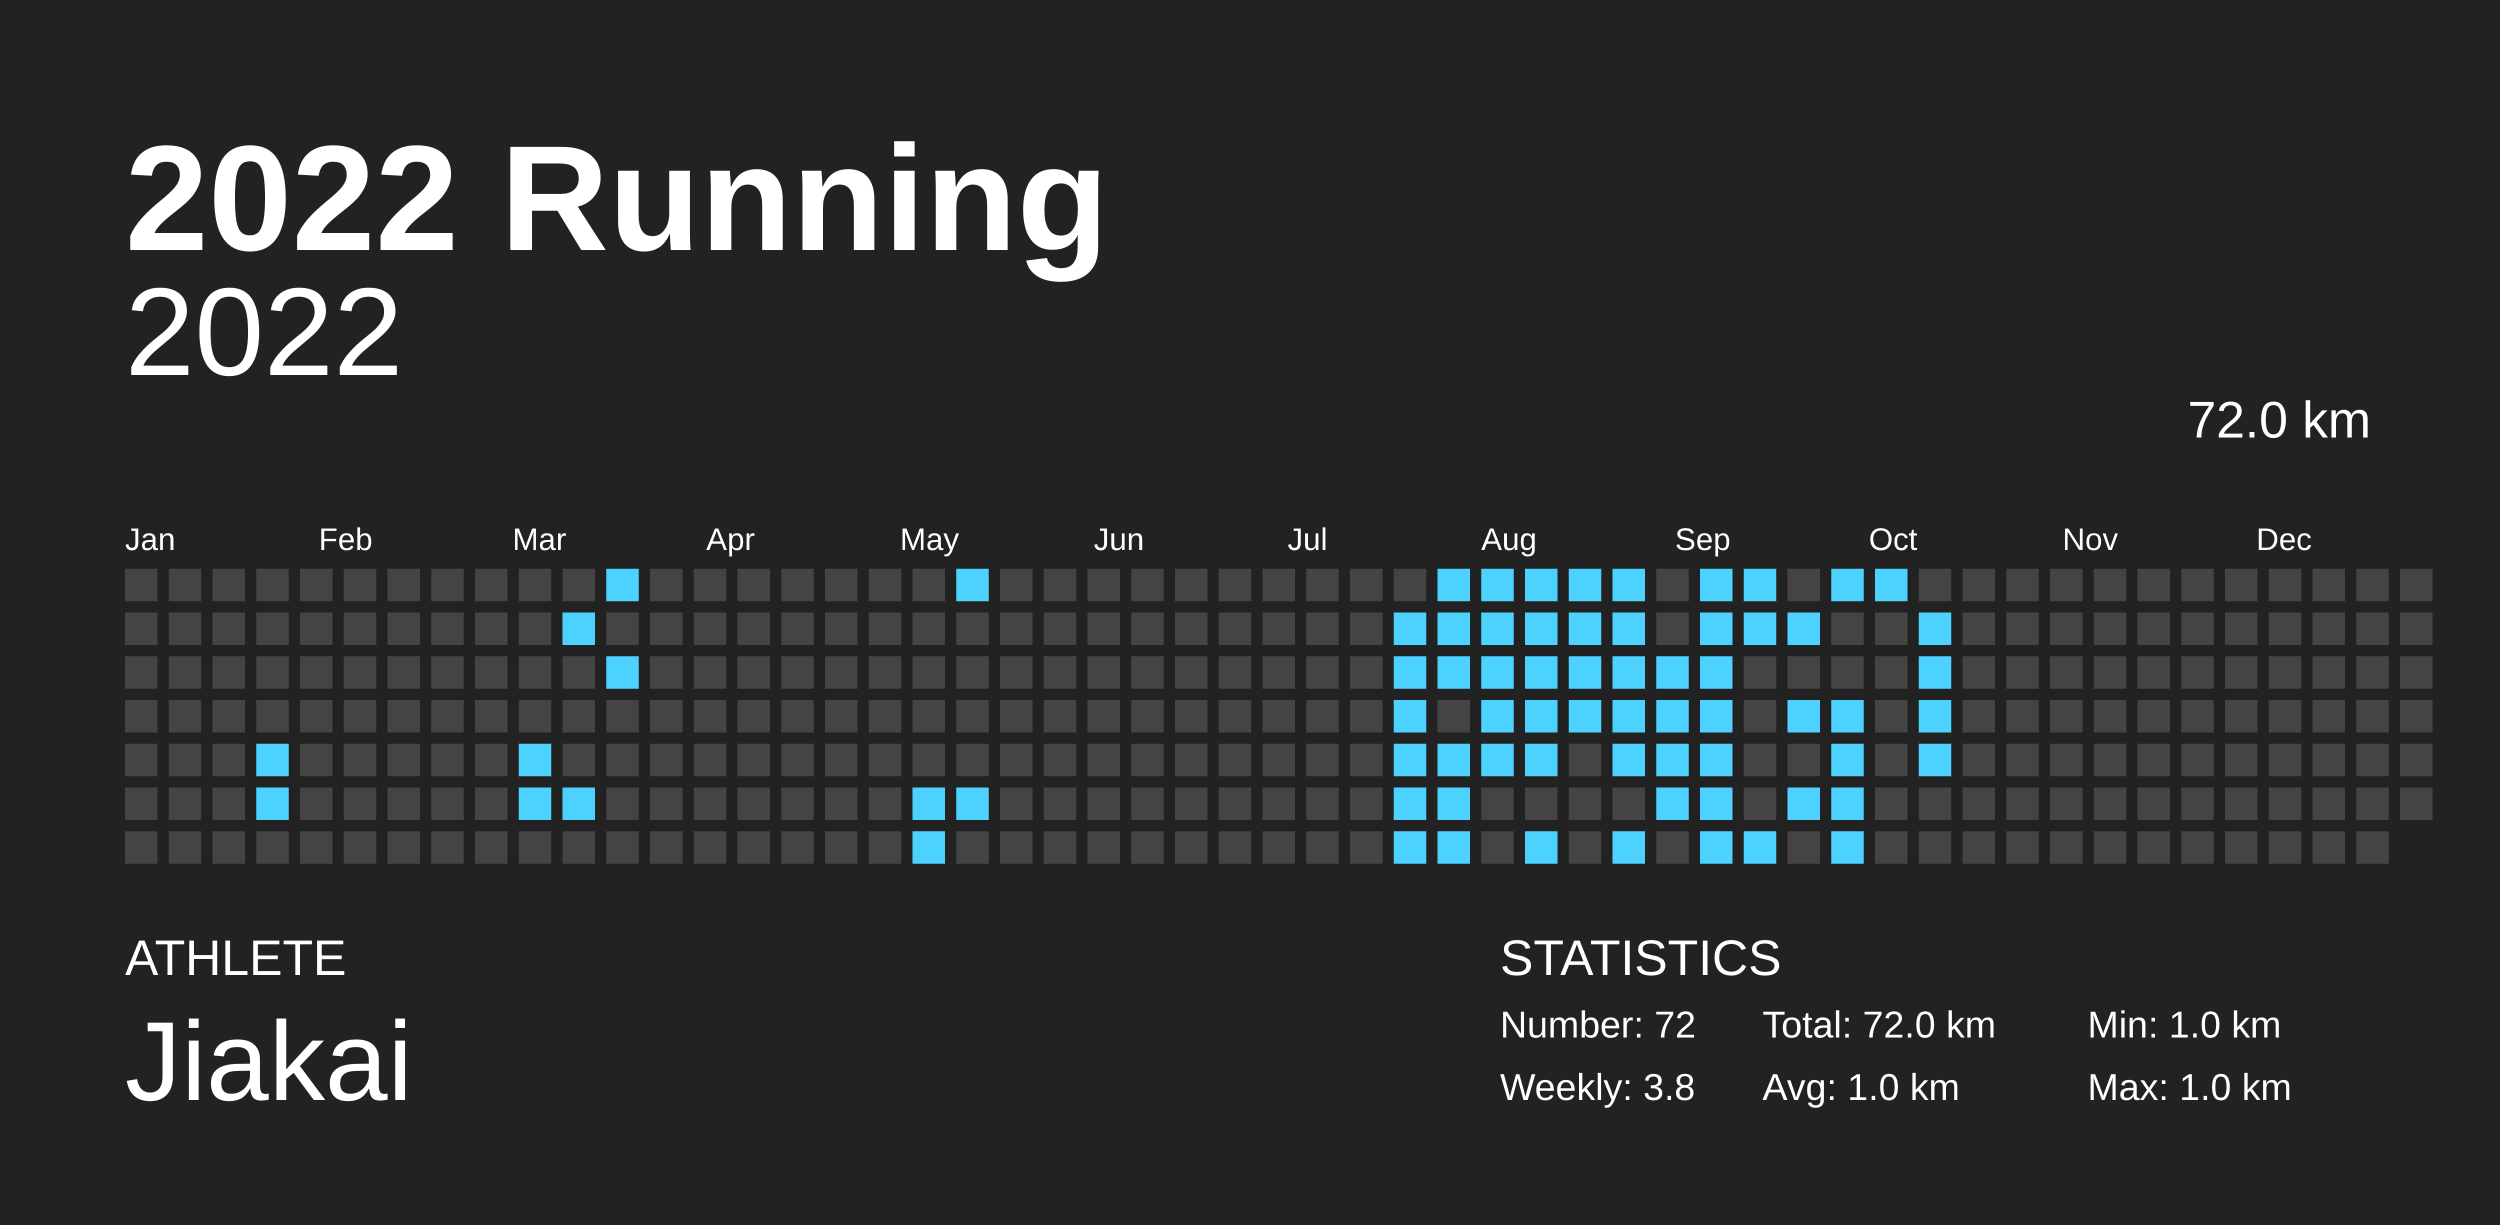
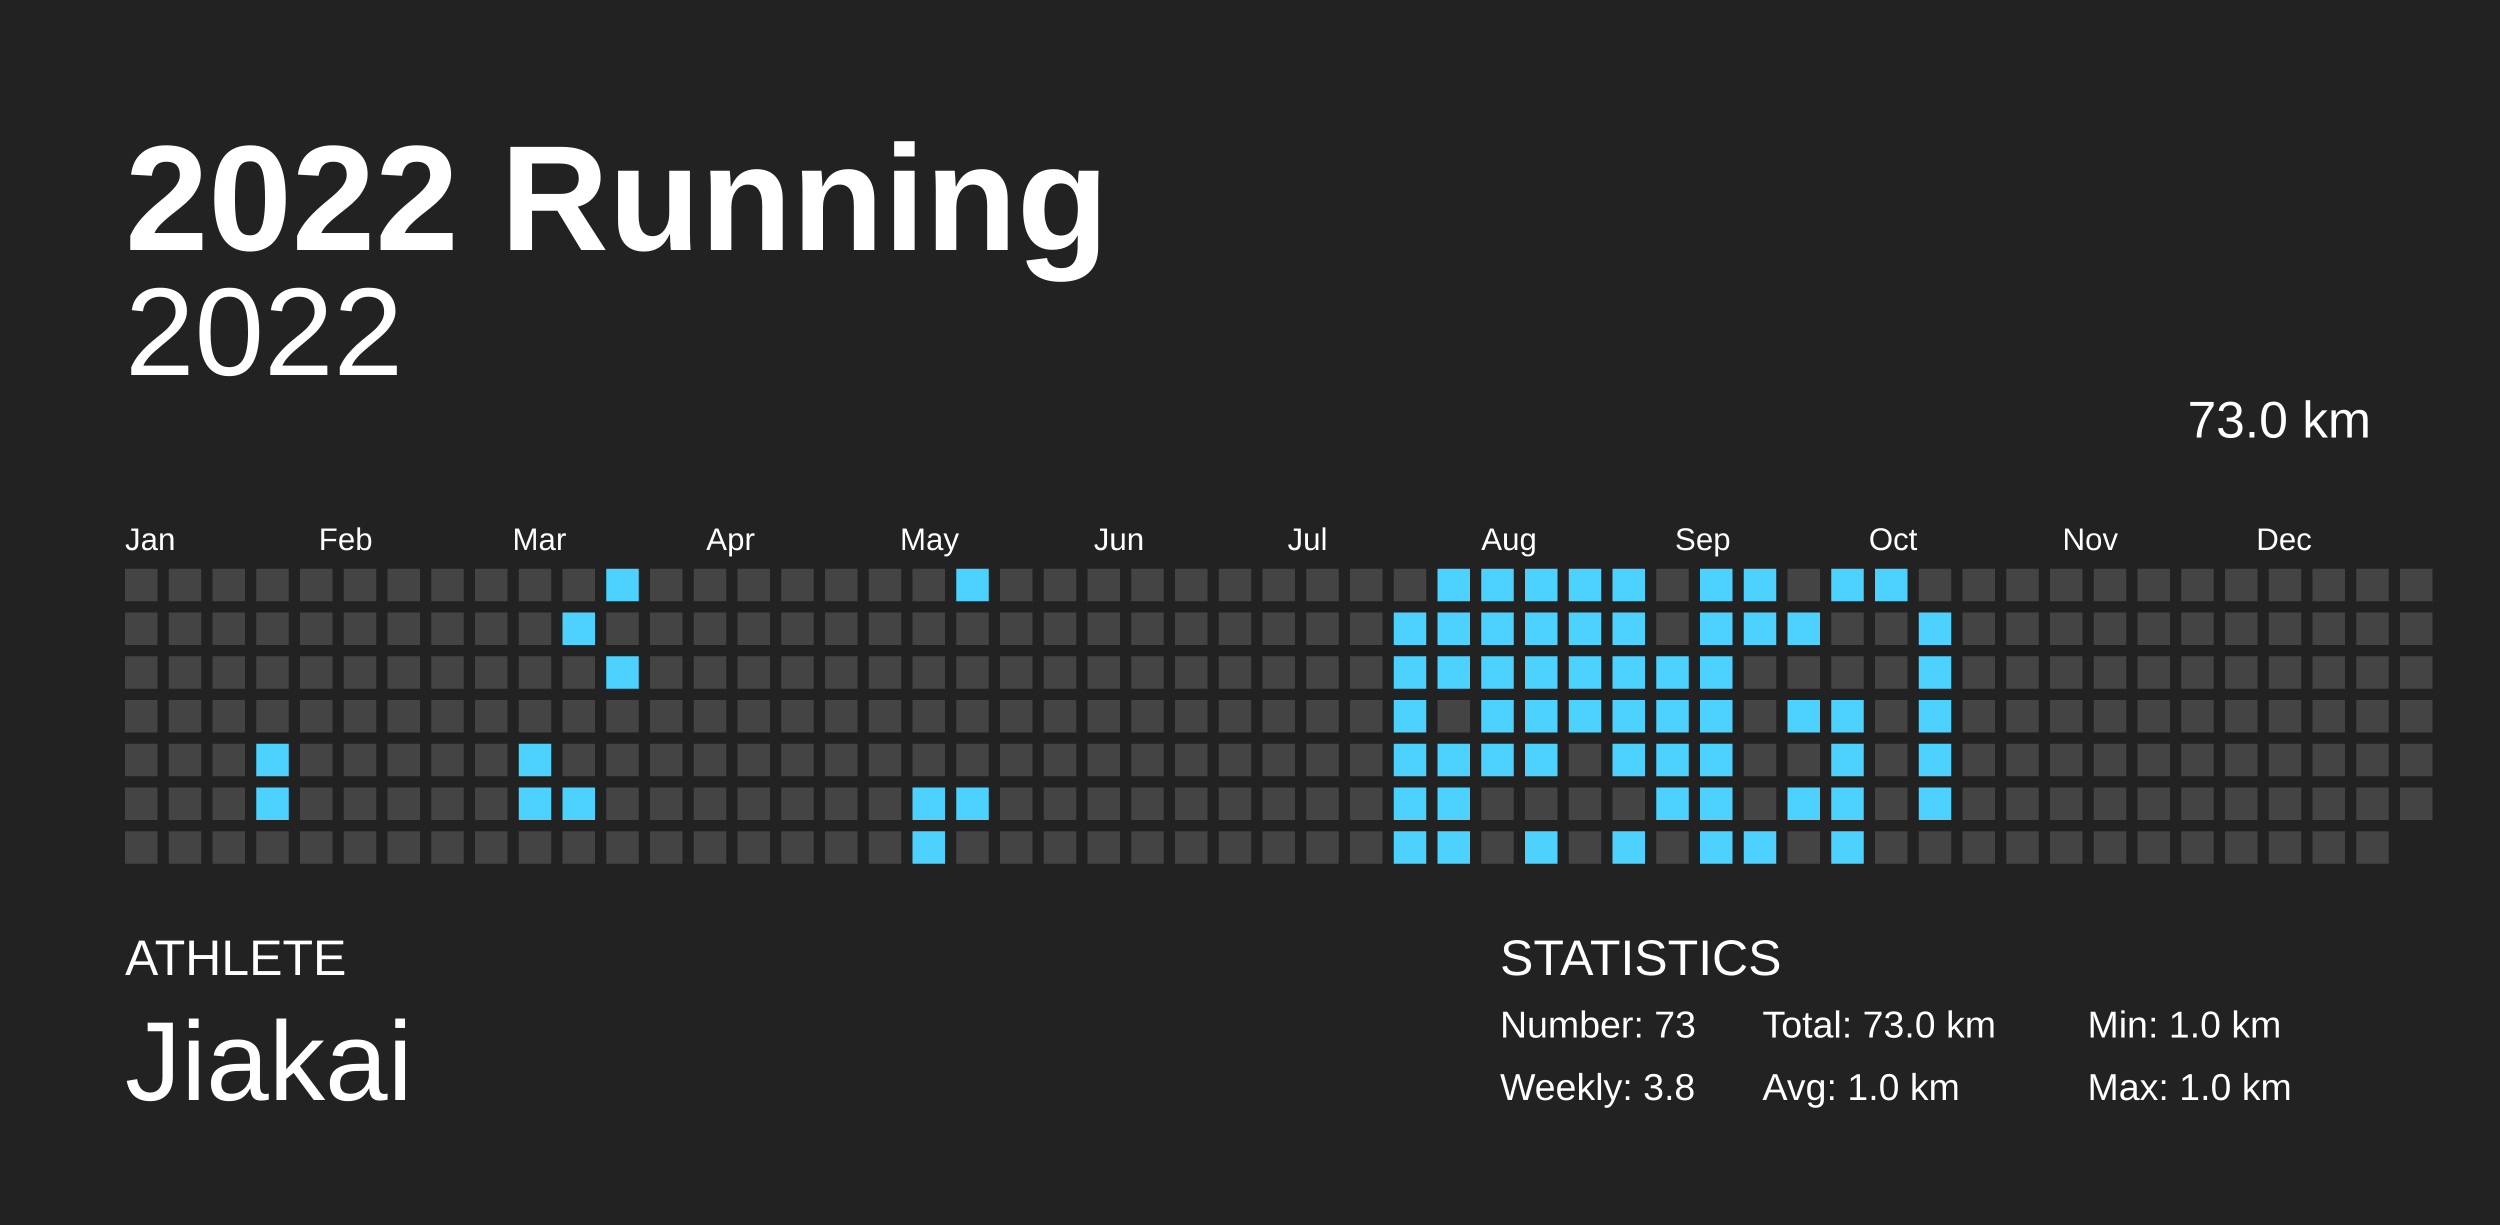
<svg xmlns="http://www.w3.org/2000/svg" baseProfile="full" height="98mm" version="1.1" viewBox="0,0,200,98" width="200mm">
  <defs />
  <rect fill="#222222" height="98" width="200" x="0" y="0" />
  <text fill="#FFFFFF" style="font-size:12px; font-family:Arial; font-weight:bold;" x="10" y="20">2022 Running</text>
  <text fill="#FFFFFF" style="font-size:4px; font-family:Arial" x="10" y="78">ATHLETE</text>
  <text fill="#FFFFFF" style="font-size:9px; font-family:Arial" x="10" y="88">Jiakai</text>
  <text fill="#FFFFFF" style="font-size:4px; font-family:Arial" x="120" y="78">STATISTICS</text>
-   <text fill="#FFFFFF" style="font-size:3px; font-family:Arial" x="120" y="83">Number: 72</text>
+   <text fill="#FFFFFF" style="font-size:3px; font-family:Arial" x="120" y="83">Number: 73</text>
  <text fill="#FFFFFF" style="font-size:3px; font-family:Arial" x="120" y="88">Weekly: 3.8</text>
-   <text fill="#FFFFFF" style="font-size:3px; font-family:Arial" x="141" y="83">Total: 72.0 km</text>
+   <text fill="#FFFFFF" style="font-size:3px; font-family:Arial" x="141" y="83">Total: 73.0 km</text>
  <text fill="#FFFFFF" style="font-size:3px; font-family:Arial" x="141" y="88">Avg: 1.0 km</text>
  <text fill="#FFFFFF" style="font-size:3px; font-family:Arial" x="167" y="83">Min: 1.0 km</text>
  <text fill="#FFFFFF" style="font-size:3px; font-family:Arial" x="167" y="88">Max: 1.0 km</text>
  <text alignment-baseline="hanging" fill="#FFFFFF" style="font-size:10.0px; font-family:Arial;" x="10" y="30">2022</text>
-   <text alignment-baseline="hanging" fill="#FFFFFF" style="font-size:4.125px; font-family:Arial;" x="175" y="35">72.0 km</text>
+   <text alignment-baseline="hanging" fill="#FFFFFF" style="font-size:4.125px; font-family:Arial;" x="175" y="35">73.0 km</text>
  <text fill="#FFFFFF" style="font-size:2.5px; font-family:Arial" x="10.0" y="44">Jan</text>
  <text fill="#FFFFFF" style="font-size:2.5px; font-family:Arial" x="25.5" y="44">Feb</text>
  <text fill="#FFFFFF" style="font-size:2.5px; font-family:Arial" x="41.0" y="44">Mar</text>
  <text fill="#FFFFFF" style="font-size:2.5px; font-family:Arial" x="56.5" y="44">Apr</text>
  <text fill="#FFFFFF" style="font-size:2.5px; font-family:Arial" x="72.0" y="44">May</text>
  <text fill="#FFFFFF" style="font-size:2.5px; font-family:Arial" x="87.5" y="44">Jun</text>
  <text fill="#FFFFFF" style="font-size:2.5px; font-family:Arial" x="103.0" y="44">Jul</text>
  <text fill="#FFFFFF" style="font-size:2.5px; font-family:Arial" x="118.5" y="44">Aug</text>
  <text fill="#FFFFFF" style="font-size:2.5px; font-family:Arial" x="134.0" y="44">Sep</text>
  <text fill="#FFFFFF" style="font-size:2.5px; font-family:Arial" x="149.5" y="44">Oct</text>
  <text fill="#FFFFFF" style="font-size:2.5px; font-family:Arial" x="165.0" y="44">Nov</text>
  <text fill="#FFFFFF" style="font-size:2.5px; font-family:Arial" x="180.5" y="44">Dec</text>
  <rect fill="#444444" height="2.6" width="2.6" x="10.0" y="45.5" />
  <rect fill="#444444" height="2.6" width="2.6" x="10.0" y="49.0" />
  <rect fill="#444444" height="2.6" width="2.6" x="10.0" y="52.5" />
  <rect fill="#444444" height="2.6" width="2.6" x="10.0" y="56.0" />
  <rect fill="#444444" height="2.6" width="2.6" x="10.0" y="59.5" />
  <rect fill="#444444" height="2.6" width="2.6" x="10.0" y="63.0" />
  <rect fill="#444444" height="2.6" width="2.6" x="10.0" y="66.5" />
  <rect fill="#444444" height="2.6" width="2.6" x="13.5" y="45.5" />
  <rect fill="#444444" height="2.6" width="2.6" x="13.5" y="49.0" />
  <rect fill="#444444" height="2.6" width="2.6" x="13.5" y="52.5" />
  <rect fill="#444444" height="2.6" width="2.6" x="13.5" y="56.0" />
  <rect fill="#444444" height="2.6" width="2.6" x="13.5" y="59.5" />
  <rect fill="#444444" height="2.6" width="2.6" x="13.5" y="63.0" />
  <rect fill="#444444" height="2.6" width="2.6" x="13.5" y="66.5" />
  <rect fill="#444444" height="2.6" width="2.6" x="17.0" y="45.5" />
  <rect fill="#444444" height="2.6" width="2.6" x="17.0" y="49.0" />
  <rect fill="#444444" height="2.6" width="2.6" x="17.0" y="52.5" />
  <rect fill="#444444" height="2.6" width="2.6" x="17.0" y="56.0" />
  <rect fill="#444444" height="2.6" width="2.6" x="17.0" y="59.5" />
  <rect fill="#444444" height="2.6" width="2.6" x="17.0" y="63.0" />
  <rect fill="#444444" height="2.6" width="2.6" x="17.0" y="66.5" />
  <rect fill="#444444" height="2.6" width="2.6" x="20.5" y="45.5" />
  <rect fill="#444444" height="2.6" width="2.6" x="20.5" y="49.0" />
  <rect fill="#444444" height="2.6" width="2.6" x="20.5" y="52.5" />
  <rect fill="#444444" height="2.6" width="2.6" x="20.5" y="56.0" />
  <rect fill="#4DD2FF" height="2.6" width="2.6" x="20.5" y="59.5" />
  <rect fill="#4DD2FF" height="2.6" width="2.6" x="20.5" y="63.0" />
  <rect fill="#444444" height="2.6" width="2.6" x="20.5" y="66.5" />
  <rect fill="#444444" height="2.6" width="2.6" x="24.0" y="45.5" />
  <rect fill="#444444" height="2.6" width="2.6" x="24.0" y="49.0" />
  <rect fill="#444444" height="2.6" width="2.6" x="24.0" y="52.5" />
  <rect fill="#444444" height="2.6" width="2.6" x="24.0" y="56.0" />
  <rect fill="#444444" height="2.6" width="2.6" x="24.0" y="59.5" />
  <rect fill="#444444" height="2.6" width="2.6" x="24.0" y="63.0" />
  <rect fill="#444444" height="2.6" width="2.6" x="24.0" y="66.5" />
  <rect fill="#444444" height="2.6" width="2.6" x="27.5" y="45.5" />
  <rect fill="#444444" height="2.6" width="2.6" x="27.5" y="49.0" />
  <rect fill="#444444" height="2.6" width="2.6" x="27.5" y="52.5" />
  <rect fill="#444444" height="2.6" width="2.6" x="27.5" y="56.0" />
  <rect fill="#444444" height="2.6" width="2.6" x="27.5" y="59.5" />
  <rect fill="#444444" height="2.6" width="2.6" x="27.5" y="63.0" />
  <rect fill="#444444" height="2.6" width="2.6" x="27.5" y="66.5" />
  <rect fill="#444444" height="2.6" width="2.6" x="31.0" y="45.5" />
  <rect fill="#444444" height="2.6" width="2.6" x="31.0" y="49.0" />
  <rect fill="#444444" height="2.6" width="2.6" x="31.0" y="52.5" />
  <rect fill="#444444" height="2.6" width="2.6" x="31.0" y="56.0" />
  <rect fill="#444444" height="2.6" width="2.6" x="31.0" y="59.5" />
  <rect fill="#444444" height="2.6" width="2.6" x="31.0" y="63.0" />
  <rect fill="#444444" height="2.6" width="2.6" x="31.0" y="66.5" />
  <rect fill="#444444" height="2.6" width="2.6" x="34.5" y="45.5" />
  <rect fill="#444444" height="2.6" width="2.6" x="34.5" y="49.0" />
  <rect fill="#444444" height="2.6" width="2.6" x="34.5" y="52.5" />
  <rect fill="#444444" height="2.6" width="2.6" x="34.5" y="56.0" />
  <rect fill="#444444" height="2.6" width="2.6" x="34.5" y="59.5" />
  <rect fill="#444444" height="2.6" width="2.6" x="34.5" y="63.0" />
  <rect fill="#444444" height="2.6" width="2.6" x="34.5" y="66.5" />
  <rect fill="#444444" height="2.6" width="2.6" x="38.0" y="45.5" />
  <rect fill="#444444" height="2.6" width="2.6" x="38.0" y="49.0" />
  <rect fill="#444444" height="2.6" width="2.6" x="38.0" y="52.5" />
  <rect fill="#444444" height="2.6" width="2.6" x="38.0" y="56.0" />
  <rect fill="#444444" height="2.6" width="2.6" x="38.0" y="59.5" />
  <rect fill="#444444" height="2.6" width="2.6" x="38.0" y="63.0" />
  <rect fill="#444444" height="2.6" width="2.6" x="38.0" y="66.5" />
  <rect fill="#444444" height="2.6" width="2.6" x="41.5" y="45.5" />
  <rect fill="#444444" height="2.6" width="2.6" x="41.5" y="49.0" />
  <rect fill="#444444" height="2.6" width="2.6" x="41.5" y="52.5" />
  <rect fill="#444444" height="2.6" width="2.6" x="41.5" y="56.0" />
  <rect fill="#4DD2FF" height="2.6" width="2.6" x="41.5" y="59.5" />
  <rect fill="#4DD2FF" height="2.6" width="2.6" x="41.5" y="63.0" />
  <rect fill="#444444" height="2.6" width="2.6" x="41.5" y="66.5" />
  <rect fill="#444444" height="2.6" width="2.6" x="45.0" y="45.5" />
  <rect fill="#4DD2FF" height="2.6" width="2.6" x="45.0" y="49.0" />
  <rect fill="#444444" height="2.6" width="2.6" x="45.0" y="52.5" />
  <rect fill="#444444" height="2.6" width="2.6" x="45.0" y="56.0" />
  <rect fill="#444444" height="2.6" width="2.6" x="45.0" y="59.5" />
  <rect fill="#4DD2FF" height="2.6" width="2.6" x="45.0" y="63.0" />
  <rect fill="#444444" height="2.6" width="2.6" x="45.0" y="66.5" />
  <rect fill="#4DD2FF" height="2.6" width="2.6" x="48.5" y="45.5" />
  <rect fill="#444444" height="2.6" width="2.6" x="48.5" y="49.0" />
  <rect fill="#4DD2FF" height="2.6" width="2.6" x="48.5" y="52.5" />
  <rect fill="#444444" height="2.6" width="2.6" x="48.5" y="56.0" />
  <rect fill="#444444" height="2.6" width="2.6" x="48.5" y="59.5" />
  <rect fill="#444444" height="2.6" width="2.6" x="48.5" y="63.0" />
  <rect fill="#444444" height="2.6" width="2.6" x="48.5" y="66.5" />
  <rect fill="#444444" height="2.6" width="2.6" x="52.0" y="45.5" />
  <rect fill="#444444" height="2.6" width="2.6" x="52.0" y="49.0" />
  <rect fill="#444444" height="2.6" width="2.6" x="52.0" y="52.5" />
  <rect fill="#444444" height="2.6" width="2.6" x="52.0" y="56.0" />
  <rect fill="#444444" height="2.6" width="2.6" x="52.0" y="59.5" />
  <rect fill="#444444" height="2.6" width="2.6" x="52.0" y="63.0" />
  <rect fill="#444444" height="2.6" width="2.6" x="52.0" y="66.5" />
  <rect fill="#444444" height="2.6" width="2.6" x="55.5" y="45.5" />
  <rect fill="#444444" height="2.6" width="2.6" x="55.5" y="49.0" />
  <rect fill="#444444" height="2.6" width="2.6" x="55.5" y="52.5" />
  <rect fill="#444444" height="2.6" width="2.6" x="55.5" y="56.0" />
  <rect fill="#444444" height="2.6" width="2.6" x="55.5" y="59.5" />
  <rect fill="#444444" height="2.6" width="2.6" x="55.5" y="63.0" />
  <rect fill="#444444" height="2.6" width="2.6" x="55.5" y="66.5" />
  <rect fill="#444444" height="2.6" width="2.6" x="59.0" y="45.5" />
  <rect fill="#444444" height="2.6" width="2.6" x="59.0" y="49.0" />
  <rect fill="#444444" height="2.6" width="2.6" x="59.0" y="52.5" />
  <rect fill="#444444" height="2.6" width="2.6" x="59.0" y="56.0" />
  <rect fill="#444444" height="2.6" width="2.6" x="59.0" y="59.5" />
  <rect fill="#444444" height="2.6" width="2.6" x="59.0" y="63.0" />
  <rect fill="#444444" height="2.6" width="2.6" x="59.0" y="66.5" />
  <rect fill="#444444" height="2.6" width="2.6" x="62.5" y="45.5" />
  <rect fill="#444444" height="2.6" width="2.6" x="62.5" y="49.0" />
  <rect fill="#444444" height="2.6" width="2.6" x="62.5" y="52.5" />
  <rect fill="#444444" height="2.6" width="2.6" x="62.5" y="56.0" />
  <rect fill="#444444" height="2.6" width="2.6" x="62.5" y="59.5" />
  <rect fill="#444444" height="2.6" width="2.6" x="62.5" y="63.0" />
  <rect fill="#444444" height="2.6" width="2.6" x="62.5" y="66.5" />
  <rect fill="#444444" height="2.6" width="2.6" x="66.0" y="45.5" />
  <rect fill="#444444" height="2.6" width="2.6" x="66.0" y="49.0" />
  <rect fill="#444444" height="2.6" width="2.6" x="66.0" y="52.5" />
  <rect fill="#444444" height="2.6" width="2.6" x="66.0" y="56.0" />
  <rect fill="#444444" height="2.6" width="2.6" x="66.0" y="59.5" />
  <rect fill="#444444" height="2.6" width="2.6" x="66.0" y="63.0" />
  <rect fill="#444444" height="2.6" width="2.6" x="66.0" y="66.5" />
  <rect fill="#444444" height="2.6" width="2.6" x="69.5" y="45.5" />
  <rect fill="#444444" height="2.6" width="2.6" x="69.5" y="49.0" />
  <rect fill="#444444" height="2.6" width="2.6" x="69.5" y="52.5" />
  <rect fill="#444444" height="2.6" width="2.6" x="69.5" y="56.0" />
  <rect fill="#444444" height="2.6" width="2.6" x="69.5" y="59.5" />
  <rect fill="#444444" height="2.6" width="2.6" x="69.5" y="63.0" />
  <rect fill="#444444" height="2.6" width="2.6" x="69.5" y="66.5" />
  <rect fill="#444444" height="2.6" width="2.6" x="73.0" y="45.5" />
  <rect fill="#444444" height="2.6" width="2.6" x="73.0" y="49.0" />
  <rect fill="#444444" height="2.6" width="2.6" x="73.0" y="52.5" />
  <rect fill="#444444" height="2.6" width="2.6" x="73.0" y="56.0" />
  <rect fill="#444444" height="2.6" width="2.6" x="73.0" y="59.5" />
  <rect fill="#4DD2FF" height="2.6" width="2.6" x="73.0" y="63.0" />
  <rect fill="#4DD2FF" height="2.6" width="2.6" x="73.0" y="66.5" />
  <rect fill="#4DD2FF" height="2.6" width="2.6" x="76.5" y="45.5" />
  <rect fill="#444444" height="2.6" width="2.6" x="76.5" y="49.0" />
  <rect fill="#444444" height="2.6" width="2.6" x="76.5" y="52.5" />
  <rect fill="#444444" height="2.6" width="2.6" x="76.5" y="56.0" />
  <rect fill="#444444" height="2.6" width="2.6" x="76.5" y="59.5" />
  <rect fill="#4DD2FF" height="2.6" width="2.6" x="76.5" y="63.0" />
  <rect fill="#444444" height="2.6" width="2.6" x="76.5" y="66.5" />
  <rect fill="#444444" height="2.6" width="2.6" x="80.0" y="45.5" />
  <rect fill="#444444" height="2.6" width="2.6" x="80.0" y="49.0" />
  <rect fill="#444444" height="2.6" width="2.6" x="80.0" y="52.5" />
  <rect fill="#444444" height="2.6" width="2.6" x="80.0" y="56.0" />
  <rect fill="#444444" height="2.6" width="2.6" x="80.0" y="59.5" />
  <rect fill="#444444" height="2.6" width="2.6" x="80.0" y="63.0" />
  <rect fill="#444444" height="2.6" width="2.6" x="80.0" y="66.5" />
  <rect fill="#444444" height="2.6" width="2.6" x="83.5" y="45.5" />
  <rect fill="#444444" height="2.6" width="2.6" x="83.5" y="49.0" />
  <rect fill="#444444" height="2.6" width="2.6" x="83.5" y="52.5" />
  <rect fill="#444444" height="2.6" width="2.6" x="83.5" y="56.0" />
  <rect fill="#444444" height="2.6" width="2.6" x="83.5" y="59.5" />
  <rect fill="#444444" height="2.6" width="2.6" x="83.5" y="63.0" />
  <rect fill="#444444" height="2.6" width="2.6" x="83.5" y="66.5" />
  <rect fill="#444444" height="2.6" width="2.6" x="87.0" y="45.5" />
  <rect fill="#444444" height="2.6" width="2.6" x="87.0" y="49.0" />
  <rect fill="#444444" height="2.6" width="2.6" x="87.0" y="52.5" />
  <rect fill="#444444" height="2.6" width="2.6" x="87.0" y="56.0" />
  <rect fill="#444444" height="2.6" width="2.6" x="87.0" y="59.5" />
  <rect fill="#444444" height="2.6" width="2.6" x="87.0" y="63.0" />
  <rect fill="#444444" height="2.6" width="2.6" x="87.0" y="66.5" />
  <rect fill="#444444" height="2.6" width="2.6" x="90.5" y="45.5" />
  <rect fill="#444444" height="2.6" width="2.6" x="90.5" y="49.0" />
  <rect fill="#444444" height="2.6" width="2.6" x="90.5" y="52.5" />
  <rect fill="#444444" height="2.6" width="2.6" x="90.5" y="56.0" />
  <rect fill="#444444" height="2.6" width="2.6" x="90.5" y="59.5" />
  <rect fill="#444444" height="2.6" width="2.6" x="90.5" y="63.0" />
  <rect fill="#444444" height="2.6" width="2.6" x="90.5" y="66.5" />
  <rect fill="#444444" height="2.6" width="2.6" x="94.0" y="45.5" />
  <rect fill="#444444" height="2.6" width="2.6" x="94.0" y="49.0" />
  <rect fill="#444444" height="2.6" width="2.6" x="94.0" y="52.5" />
  <rect fill="#444444" height="2.6" width="2.6" x="94.0" y="56.0" />
  <rect fill="#444444" height="2.6" width="2.6" x="94.0" y="59.5" />
  <rect fill="#444444" height="2.6" width="2.6" x="94.0" y="63.0" />
  <rect fill="#444444" height="2.6" width="2.6" x="94.0" y="66.5" />
  <rect fill="#444444" height="2.6" width="2.6" x="97.5" y="45.5" />
  <rect fill="#444444" height="2.6" width="2.6" x="97.5" y="49.0" />
  <rect fill="#444444" height="2.6" width="2.6" x="97.5" y="52.5" />
  <rect fill="#444444" height="2.6" width="2.6" x="97.5" y="56.0" />
  <rect fill="#444444" height="2.6" width="2.6" x="97.5" y="59.5" />
  <rect fill="#444444" height="2.6" width="2.6" x="97.5" y="63.0" />
  <rect fill="#444444" height="2.6" width="2.6" x="97.5" y="66.5" />
  <rect fill="#444444" height="2.6" width="2.6" x="101.0" y="45.5" />
  <rect fill="#444444" height="2.6" width="2.6" x="101.0" y="49.0" />
  <rect fill="#444444" height="2.6" width="2.6" x="101.0" y="52.5" />
  <rect fill="#444444" height="2.6" width="2.6" x="101.0" y="56.0" />
  <rect fill="#444444" height="2.6" width="2.6" x="101.0" y="59.5" />
  <rect fill="#444444" height="2.6" width="2.6" x="101.0" y="63.0" />
  <rect fill="#444444" height="2.6" width="2.6" x="101.0" y="66.5" />
  <rect fill="#444444" height="2.6" width="2.6" x="104.5" y="45.5" />
  <rect fill="#444444" height="2.6" width="2.6" x="104.5" y="49.0" />
  <rect fill="#444444" height="2.6" width="2.6" x="104.5" y="52.5" />
  <rect fill="#444444" height="2.6" width="2.6" x="104.5" y="56.0" />
  <rect fill="#444444" height="2.6" width="2.6" x="104.5" y="59.5" />
  <rect fill="#444444" height="2.6" width="2.6" x="104.5" y="63.0" />
  <rect fill="#444444" height="2.6" width="2.6" x="104.5" y="66.5" />
  <rect fill="#444444" height="2.6" width="2.6" x="108.0" y="45.5" />
  <rect fill="#444444" height="2.6" width="2.6" x="108.0" y="49.0" />
  <rect fill="#444444" height="2.6" width="2.6" x="108.0" y="52.5" />
  <rect fill="#444444" height="2.6" width="2.6" x="108.0" y="56.0" />
  <rect fill="#444444" height="2.6" width="2.6" x="108.0" y="59.5" />
  <rect fill="#444444" height="2.6" width="2.6" x="108.0" y="63.0" />
  <rect fill="#444444" height="2.6" width="2.6" x="108.0" y="66.5" />
  <rect fill="#444444" height="2.6" width="2.6" x="111.5" y="45.5" />
  <rect fill="#4DD2FF" height="2.6" width="2.6" x="111.5" y="49.0" />
  <rect fill="#4DD2FF" height="2.6" width="2.6" x="111.5" y="52.5" />
  <rect fill="#4DD2FF" height="2.6" width="2.6" x="111.5" y="56.0" />
  <rect fill="#4DD2FF" height="2.6" width="2.6" x="111.5" y="59.5" />
  <rect fill="#4DD2FF" height="2.6" width="2.6" x="111.5" y="63.0" />
  <rect fill="#4DD2FF" height="2.6" width="2.6" x="111.5" y="66.5" />
  <rect fill="#4DD2FF" height="2.6" width="2.6" x="115.0" y="45.5" />
  <rect fill="#4DD2FF" height="2.6" width="2.6" x="115.0" y="49.0" />
  <rect fill="#4DD2FF" height="2.6" width="2.6" x="115.0" y="52.5" />
  <rect fill="#444444" height="2.6" width="2.6" x="115.0" y="56.0" />
  <rect fill="#4DD2FF" height="2.6" width="2.6" x="115.0" y="59.5" />
  <rect fill="#4DD2FF" height="2.6" width="2.6" x="115.0" y="63.0" />
  <rect fill="#4DD2FF" height="2.6" width="2.6" x="115.0" y="66.5" />
  <rect fill="#4DD2FF" height="2.6" width="2.6" x="118.5" y="45.5" />
  <rect fill="#4DD2FF" height="2.6" width="2.6" x="118.5" y="49.0" />
  <rect fill="#4DD2FF" height="2.6" width="2.6" x="118.5" y="52.5" />
  <rect fill="#4DD2FF" height="2.6" width="2.6" x="118.5" y="56.0" />
  <rect fill="#4DD2FF" height="2.6" width="2.6" x="118.5" y="59.5" />
  <rect fill="#444444" height="2.6" width="2.6" x="118.5" y="63.0" />
  <rect fill="#444444" height="2.6" width="2.6" x="118.5" y="66.5" />
  <rect fill="#4DD2FF" height="2.6" width="2.6" x="122.0" y="45.5" />
  <rect fill="#4DD2FF" height="2.6" width="2.6" x="122.0" y="49.0" />
  <rect fill="#4DD2FF" height="2.6" width="2.6" x="122.0" y="52.5" />
  <rect fill="#4DD2FF" height="2.6" width="2.6" x="122.0" y="56.0" />
  <rect fill="#4DD2FF" height="2.6" width="2.6" x="122.0" y="59.5" />
  <rect fill="#444444" height="2.6" width="2.6" x="122.0" y="63.0" />
  <rect fill="#4DD2FF" height="2.6" width="2.6" x="122.0" y="66.5" />
  <rect fill="#4DD2FF" height="2.6" width="2.6" x="125.5" y="45.5" />
  <rect fill="#4DD2FF" height="2.6" width="2.6" x="125.5" y="49.0" />
  <rect fill="#4DD2FF" height="2.6" width="2.6" x="125.5" y="52.5" />
  <rect fill="#4DD2FF" height="2.6" width="2.6" x="125.5" y="56.0" />
  <rect fill="#444444" height="2.6" width="2.6" x="125.5" y="59.5" />
  <rect fill="#444444" height="2.6" width="2.6" x="125.5" y="63.0" />
  <rect fill="#444444" height="2.6" width="2.6" x="125.5" y="66.5" />
  <rect fill="#4DD2FF" height="2.6" width="2.6" x="129.0" y="45.5" />
  <rect fill="#4DD2FF" height="2.6" width="2.6" x="129.0" y="49.0" />
  <rect fill="#4DD2FF" height="2.6" width="2.6" x="129.0" y="52.5" />
  <rect fill="#4DD2FF" height="2.6" width="2.6" x="129.0" y="56.0" />
  <rect fill="#4DD2FF" height="2.6" width="2.6" x="129.0" y="59.5" />
  <rect fill="#444444" height="2.6" width="2.6" x="129.0" y="63.0" />
  <rect fill="#4DD2FF" height="2.6" width="2.6" x="129.0" y="66.5" />
  <rect fill="#444444" height="2.6" width="2.6" x="132.5" y="45.5" />
  <rect fill="#444444" height="2.6" width="2.6" x="132.5" y="49.0" />
  <rect fill="#4DD2FF" height="2.6" width="2.6" x="132.5" y="52.5" />
  <rect fill="#4DD2FF" height="2.6" width="2.6" x="132.5" y="56.0" />
  <rect fill="#4DD2FF" height="2.6" width="2.6" x="132.5" y="59.5" />
  <rect fill="#4DD2FF" height="2.6" width="2.6" x="132.5" y="63.0" />
  <rect fill="#444444" height="2.6" width="2.6" x="132.5" y="66.5" />
  <rect fill="#4DD2FF" height="2.6" width="2.6" x="136.0" y="45.5" />
  <rect fill="#4DD2FF" height="2.6" width="2.6" x="136.0" y="49.0" />
  <rect fill="#4DD2FF" height="2.6" width="2.6" x="136.0" y="52.5" />
  <rect fill="#4DD2FF" height="2.6" width="2.6" x="136.0" y="56.0" />
  <rect fill="#4DD2FF" height="2.6" width="2.6" x="136.0" y="59.5" />
  <rect fill="#4DD2FF" height="2.6" width="2.6" x="136.0" y="63.0" />
  <rect fill="#4DD2FF" height="2.6" width="2.6" x="136.0" y="66.5" />
  <rect fill="#4DD2FF" height="2.6" width="2.6" x="139.5" y="45.5" />
  <rect fill="#4DD2FF" height="2.6" width="2.6" x="139.5" y="49.0" />
  <rect fill="#444444" height="2.6" width="2.6" x="139.5" y="52.5" />
  <rect fill="#444444" height="2.6" width="2.6" x="139.5" y="56.0" />
  <rect fill="#444444" height="2.6" width="2.6" x="139.5" y="59.5" />
  <rect fill="#444444" height="2.6" width="2.6" x="139.5" y="63.0" />
  <rect fill="#4DD2FF" height="2.6" width="2.6" x="139.5" y="66.5" />
  <rect fill="#444444" height="2.6" width="2.6" x="143.0" y="45.5" />
  <rect fill="#4DD2FF" height="2.6" width="2.6" x="143.0" y="49.0" />
  <rect fill="#444444" height="2.6" width="2.6" x="143.0" y="52.5" />
  <rect fill="#4DD2FF" height="2.6" width="2.6" x="143.0" y="56.0" />
  <rect fill="#444444" height="2.6" width="2.6" x="143.0" y="59.5" />
  <rect fill="#4DD2FF" height="2.6" width="2.6" x="143.0" y="63.0" />
  <rect fill="#444444" height="2.6" width="2.6" x="143.0" y="66.5" />
  <rect fill="#4DD2FF" height="2.6" width="2.6" x="146.5" y="45.5" />
  <rect fill="#444444" height="2.6" width="2.6" x="146.5" y="49.0" />
  <rect fill="#444444" height="2.6" width="2.6" x="146.5" y="52.5" />
  <rect fill="#4DD2FF" height="2.6" width="2.6" x="146.5" y="56.0" />
  <rect fill="#4DD2FF" height="2.6" width="2.6" x="146.5" y="59.5" />
  <rect fill="#4DD2FF" height="2.6" width="2.6" x="146.5" y="63.0" />
  <rect fill="#4DD2FF" height="2.6" width="2.6" x="146.5" y="66.5" />
  <rect fill="#4DD2FF" height="2.6" width="2.6" x="150.0" y="45.5" />
  <rect fill="#444444" height="2.6" width="2.6" x="150.0" y="49.0" />
  <rect fill="#444444" height="2.6" width="2.6" x="150.0" y="52.5" />
  <rect fill="#444444" height="2.6" width="2.6" x="150.0" y="56.0" />
  <rect fill="#444444" height="2.6" width="2.6" x="150.0" y="59.5" />
  <rect fill="#444444" height="2.6" width="2.6" x="150.0" y="63.0" />
  <rect fill="#444444" height="2.6" width="2.6" x="150.0" y="66.5" />
  <rect fill="#444444" height="2.6" width="2.6" x="153.5" y="45.5" />
  <rect fill="#4DD2FF" height="2.6" width="2.6" x="153.5" y="49.0" />
  <rect fill="#4DD2FF" height="2.6" width="2.6" x="153.5" y="52.5" />
  <rect fill="#4DD2FF" height="2.6" width="2.6" x="153.5" y="56.0" />
  <rect fill="#4DD2FF" height="2.6" width="2.6" x="153.5" y="59.5" />
-   <rect fill="#444444" height="2.6" width="2.6" x="153.5" y="63.0" />
+   <rect fill="#4DD2FF" height="2.6" width="2.6" x="153.5" y="63.0" />
  <rect fill="#444444" height="2.6" width="2.6" x="153.5" y="66.5" />
  <rect fill="#444444" height="2.6" width="2.6" x="157.0" y="45.5" />
  <rect fill="#444444" height="2.6" width="2.6" x="157.0" y="49.0" />
  <rect fill="#444444" height="2.6" width="2.6" x="157.0" y="52.5" />
  <rect fill="#444444" height="2.6" width="2.6" x="157.0" y="56.0" />
  <rect fill="#444444" height="2.6" width="2.6" x="157.0" y="59.5" />
  <rect fill="#444444" height="2.6" width="2.6" x="157.0" y="63.0" />
  <rect fill="#444444" height="2.6" width="2.6" x="157.0" y="66.5" />
  <rect fill="#444444" height="2.6" width="2.6" x="160.5" y="45.5" />
  <rect fill="#444444" height="2.6" width="2.6" x="160.5" y="49.0" />
  <rect fill="#444444" height="2.6" width="2.6" x="160.5" y="52.5" />
  <rect fill="#444444" height="2.6" width="2.6" x="160.5" y="56.0" />
  <rect fill="#444444" height="2.6" width="2.6" x="160.5" y="59.5" />
  <rect fill="#444444" height="2.6" width="2.6" x="160.5" y="63.0" />
  <rect fill="#444444" height="2.6" width="2.6" x="160.5" y="66.5" />
  <rect fill="#444444" height="2.6" width="2.6" x="164.0" y="45.5" />
  <rect fill="#444444" height="2.6" width="2.6" x="164.0" y="49.0" />
  <rect fill="#444444" height="2.6" width="2.6" x="164.0" y="52.5" />
  <rect fill="#444444" height="2.6" width="2.6" x="164.0" y="56.0" />
  <rect fill="#444444" height="2.6" width="2.6" x="164.0" y="59.5" />
  <rect fill="#444444" height="2.6" width="2.6" x="164.0" y="63.0" />
  <rect fill="#444444" height="2.6" width="2.6" x="164.0" y="66.5" />
  <rect fill="#444444" height="2.6" width="2.6" x="167.5" y="45.5" />
  <rect fill="#444444" height="2.6" width="2.6" x="167.5" y="49.0" />
  <rect fill="#444444" height="2.6" width="2.6" x="167.5" y="52.5" />
  <rect fill="#444444" height="2.6" width="2.6" x="167.5" y="56.0" />
  <rect fill="#444444" height="2.6" width="2.6" x="167.5" y="59.5" />
  <rect fill="#444444" height="2.6" width="2.6" x="167.5" y="63.0" />
  <rect fill="#444444" height="2.6" width="2.6" x="167.5" y="66.5" />
  <rect fill="#444444" height="2.6" width="2.6" x="171.0" y="45.5" />
  <rect fill="#444444" height="2.6" width="2.6" x="171.0" y="49.0" />
  <rect fill="#444444" height="2.6" width="2.6" x="171.0" y="52.5" />
  <rect fill="#444444" height="2.6" width="2.6" x="171.0" y="56.0" />
  <rect fill="#444444" height="2.6" width="2.6" x="171.0" y="59.5" />
  <rect fill="#444444" height="2.6" width="2.6" x="171.0" y="63.0" />
  <rect fill="#444444" height="2.6" width="2.6" x="171.0" y="66.5" />
  <rect fill="#444444" height="2.6" width="2.6" x="174.5" y="45.5" />
  <rect fill="#444444" height="2.6" width="2.6" x="174.5" y="49.0" />
  <rect fill="#444444" height="2.6" width="2.6" x="174.5" y="52.5" />
  <rect fill="#444444" height="2.6" width="2.6" x="174.5" y="56.0" />
  <rect fill="#444444" height="2.6" width="2.6" x="174.5" y="59.5" />
  <rect fill="#444444" height="2.6" width="2.6" x="174.5" y="63.0" />
  <rect fill="#444444" height="2.6" width="2.6" x="174.5" y="66.5" />
  <rect fill="#444444" height="2.6" width="2.6" x="178.0" y="45.5" />
  <rect fill="#444444" height="2.6" width="2.6" x="178.0" y="49.0" />
  <rect fill="#444444" height="2.6" width="2.6" x="178.0" y="52.5" />
  <rect fill="#444444" height="2.6" width="2.6" x="178.0" y="56.0" />
  <rect fill="#444444" height="2.6" width="2.6" x="178.0" y="59.5" />
  <rect fill="#444444" height="2.6" width="2.6" x="178.0" y="63.0" />
  <rect fill="#444444" height="2.6" width="2.6" x="178.0" y="66.5" />
  <rect fill="#444444" height="2.6" width="2.6" x="181.5" y="45.5" />
  <rect fill="#444444" height="2.6" width="2.6" x="181.5" y="49.0" />
  <rect fill="#444444" height="2.6" width="2.6" x="181.5" y="52.5" />
  <rect fill="#444444" height="2.6" width="2.6" x="181.5" y="56.0" />
  <rect fill="#444444" height="2.6" width="2.6" x="181.5" y="59.5" />
  <rect fill="#444444" height="2.6" width="2.6" x="181.5" y="63.0" />
  <rect fill="#444444" height="2.6" width="2.6" x="181.5" y="66.5" />
  <rect fill="#444444" height="2.6" width="2.6" x="185.0" y="45.5" />
  <rect fill="#444444" height="2.6" width="2.6" x="185.0" y="49.0" />
  <rect fill="#444444" height="2.6" width="2.6" x="185.0" y="52.5" />
  <rect fill="#444444" height="2.6" width="2.6" x="185.0" y="56.0" />
  <rect fill="#444444" height="2.6" width="2.6" x="185.0" y="59.5" />
  <rect fill="#444444" height="2.6" width="2.6" x="185.0" y="63.0" />
  <rect fill="#444444" height="2.6" width="2.6" x="185.0" y="66.5" />
  <rect fill="#444444" height="2.6" width="2.6" x="188.5" y="45.5" />
  <rect fill="#444444" height="2.6" width="2.6" x="188.5" y="49.0" />
  <rect fill="#444444" height="2.6" width="2.6" x="188.5" y="52.5" />
  <rect fill="#444444" height="2.6" width="2.6" x="188.5" y="56.0" />
  <rect fill="#444444" height="2.6" width="2.6" x="188.5" y="59.5" />
  <rect fill="#444444" height="2.6" width="2.6" x="188.5" y="63.0" />
  <rect fill="#444444" height="2.6" width="2.6" x="188.5" y="66.5" />
  <rect fill="#444444" height="2.6" width="2.6" x="192.0" y="45.5" />
  <rect fill="#444444" height="2.6" width="2.6" x="192.0" y="49.0" />
  <rect fill="#444444" height="2.6" width="2.6" x="192.0" y="52.5" />
  <rect fill="#444444" height="2.6" width="2.6" x="192.0" y="56.0" />
  <rect fill="#444444" height="2.6" width="2.6" x="192.0" y="59.5" />
  <rect fill="#444444" height="2.6" width="2.6" x="192.0" y="63.0" />
</svg>
